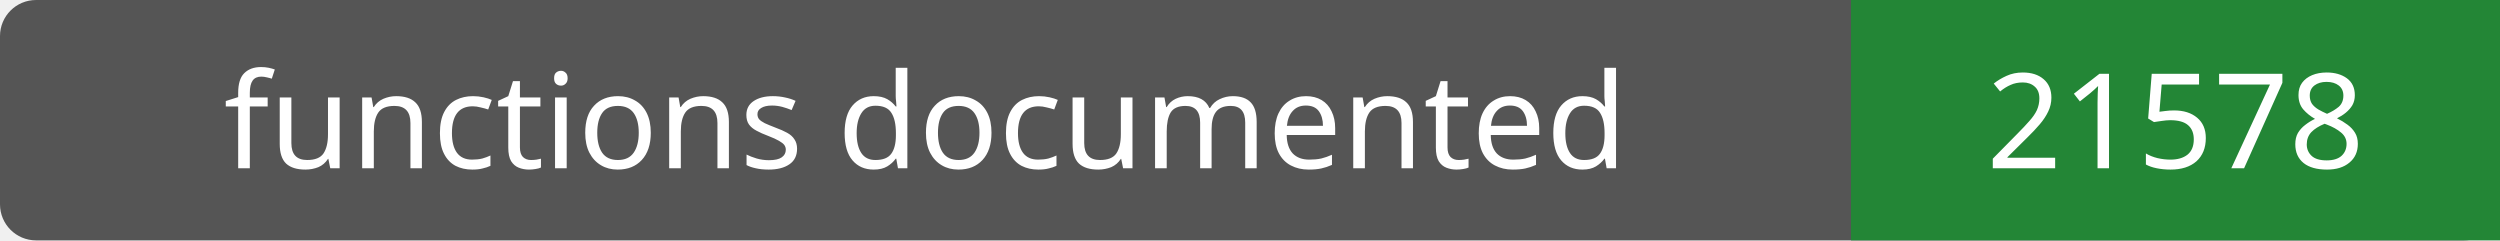
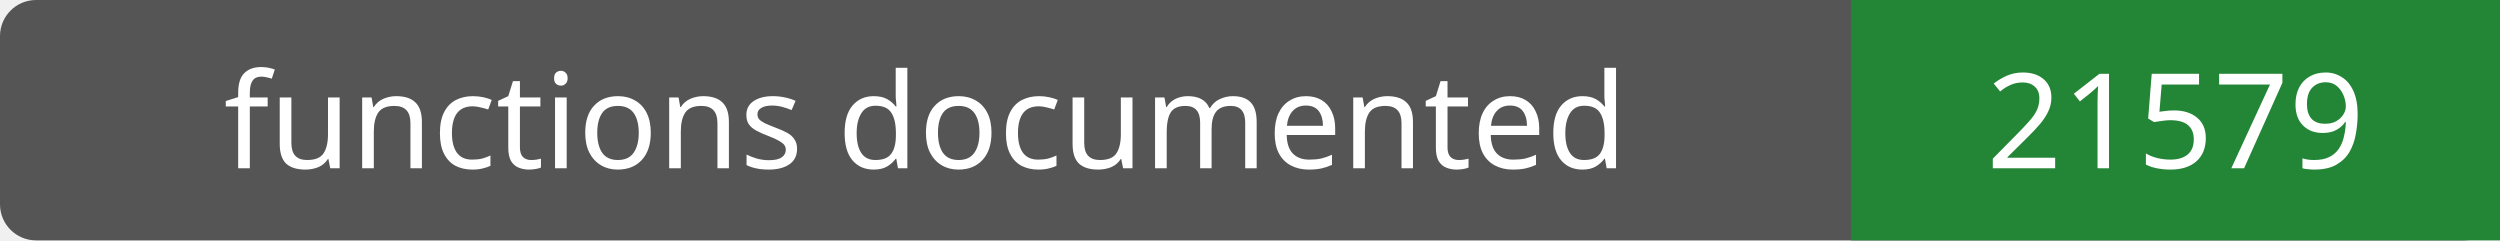
- <svg xmlns="http://www.w3.org/2000/svg" width="208" height="20" role="img" aria-label="functions documented: 21578">
+ <svg xmlns="http://www.w3.org/2000/svg" width="208" height="20" role="img" aria-label="functions documented: 21579">
  <rect width="208" height="20" rx="3" fill="#555" />
  <path fill="#238636" d="M154 0h54v20H154z" />
  <g fill="#fff" text-anchor="middle" font-family="Verdana,sans-serif" font-size="11">
    <text x="77.0" y="14">functions documented</text>
-     <text x="181.0" y="14">21578</text>
+     <text x="181.0" y="14">21579</text>
  </g>
</svg>
